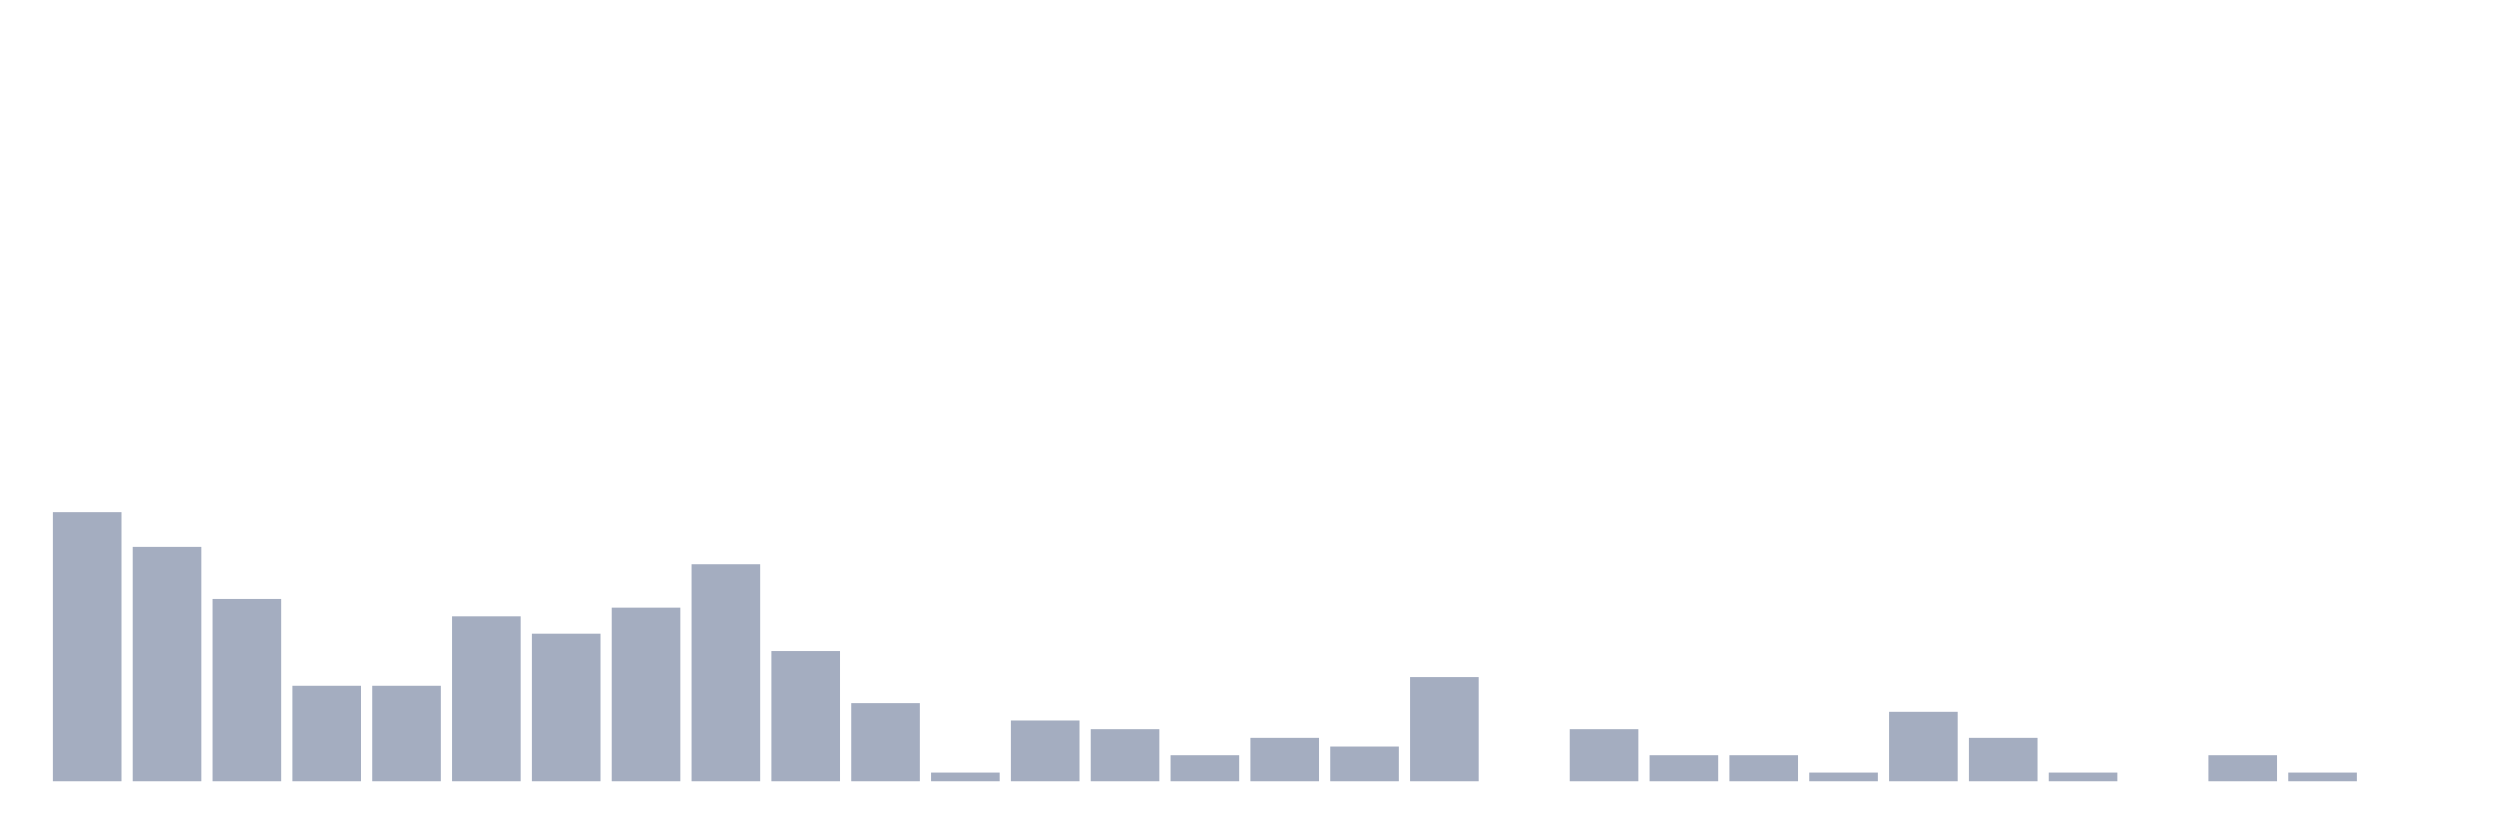
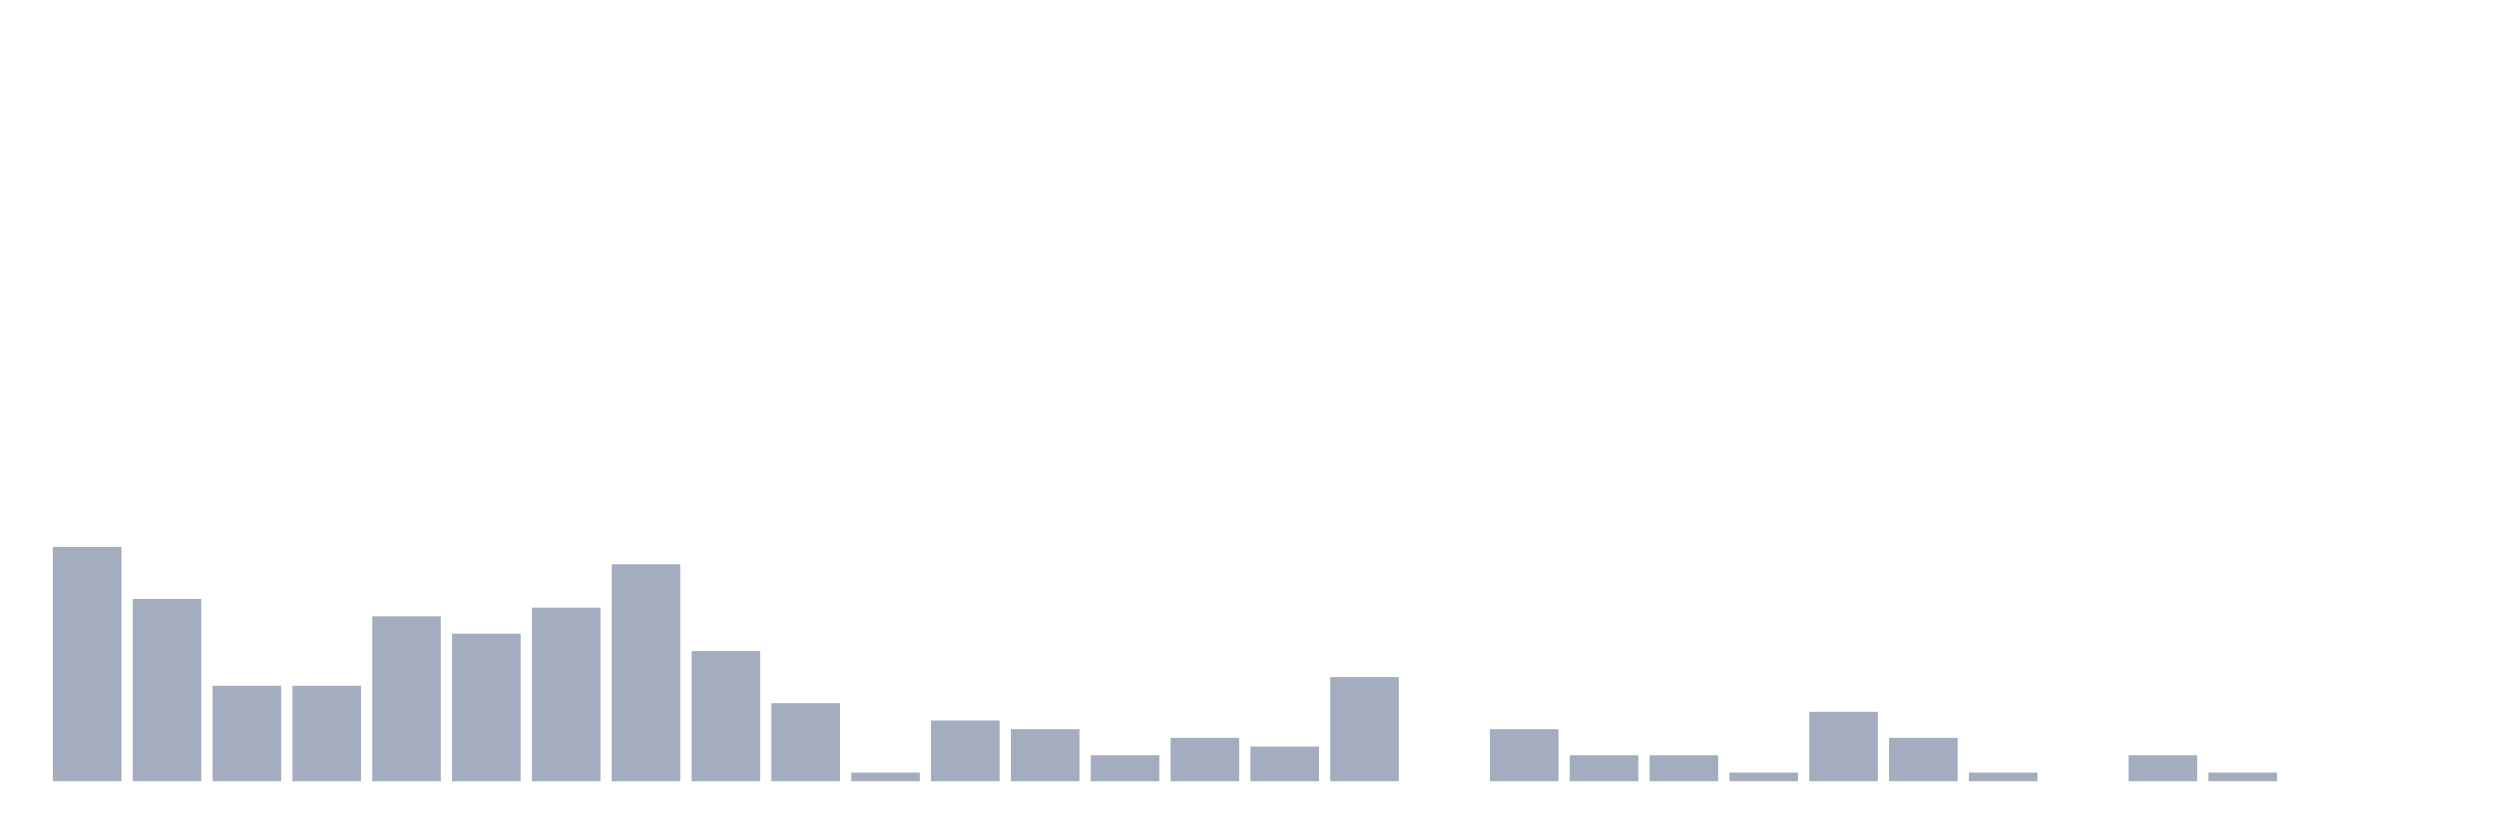
<svg xmlns="http://www.w3.org/2000/svg" viewBox="0 0 480 160">
  <g transform="translate(10,10)">
-     <rect class="bar" x="0.153" width="13.175" y="88.333" height="51.667" fill="rgb(164,173,192)" />
-     <rect class="bar" x="15.482" width="13.175" y="95" height="45" fill="rgb(164,173,192)" />
-     <rect class="bar" x="30.81" width="13.175" y="105" height="35" fill="rgb(164,173,192)" />
+     <rect class="bar" x="0.153" width="13.175" y="95" height="45" fill="rgb(164,173,192)" />
+     <rect class="bar" x="15.482" width="13.175" y="105" height="35" fill="rgb(164,173,192)" />
+     <rect class="bar" x="30.81" width="13.175" y="121.667" height="18.333" fill="rgb(164,173,192)" />
    <rect class="bar" x="46.138" width="13.175" y="121.667" height="18.333" fill="rgb(164,173,192)" />
-     <rect class="bar" x="61.466" width="13.175" y="121.667" height="18.333" fill="rgb(164,173,192)" />
-     <rect class="bar" x="76.794" width="13.175" y="108.333" height="31.667" fill="rgb(164,173,192)" />
-     <rect class="bar" x="92.123" width="13.175" y="111.667" height="28.333" fill="rgb(164,173,192)" />
-     <rect class="bar" x="107.451" width="13.175" y="106.667" height="33.333" fill="rgb(164,173,192)" />
-     <rect class="bar" x="122.779" width="13.175" y="98.333" height="41.667" fill="rgb(164,173,192)" />
-     <rect class="bar" x="138.107" width="13.175" y="115" height="25" fill="rgb(164,173,192)" />
-     <rect class="bar" x="153.436" width="13.175" y="125" height="15" fill="rgb(164,173,192)" />
-     <rect class="bar" x="168.764" width="13.175" y="138.333" height="1.667" fill="rgb(164,173,192)" />
-     <rect class="bar" x="184.092" width="13.175" y="128.333" height="11.667" fill="rgb(164,173,192)" />
-     <rect class="bar" x="199.42" width="13.175" y="130" height="10" fill="rgb(164,173,192)" />
-     <rect class="bar" x="214.748" width="13.175" y="135" height="5" fill="rgb(164,173,192)" />
-     <rect class="bar" x="230.077" width="13.175" y="131.667" height="8.333" fill="rgb(164,173,192)" />
-     <rect class="bar" x="245.405" width="13.175" y="133.333" height="6.667" fill="rgb(164,173,192)" />
-     <rect class="bar" x="260.733" width="13.175" y="120" height="20" fill="rgb(164,173,192)" />
-     <rect class="bar" x="276.061" width="13.175" y="140" height="0" fill="rgb(164,173,192)" />
-     <rect class="bar" x="291.39" width="13.175" y="130" height="10" fill="rgb(164,173,192)" />
+     <rect class="bar" x="61.466" width="13.175" y="108.333" height="31.667" fill="rgb(164,173,192)" />
+     <rect class="bar" x="76.794" width="13.175" y="111.667" height="28.333" fill="rgb(164,173,192)" />
+     <rect class="bar" x="92.123" width="13.175" y="106.667" height="33.333" fill="rgb(164,173,192)" />
+     <rect class="bar" x="107.451" width="13.175" y="98.333" height="41.667" fill="rgb(164,173,192)" />
+     <rect class="bar" x="122.779" width="13.175" y="115" height="25" fill="rgb(164,173,192)" />
+     <rect class="bar" x="138.107" width="13.175" y="125" height="15" fill="rgb(164,173,192)" />
+     <rect class="bar" x="153.436" width="13.175" y="138.333" height="1.667" fill="rgb(164,173,192)" />
+     <rect class="bar" x="168.764" width="13.175" y="128.333" height="11.667" fill="rgb(164,173,192)" />
+     <rect class="bar" x="184.092" width="13.175" y="130" height="10" fill="rgb(164,173,192)" />
+     <rect class="bar" x="199.42" width="13.175" y="135" height="5" fill="rgb(164,173,192)" />
+     <rect class="bar" x="214.748" width="13.175" y="131.667" height="8.333" fill="rgb(164,173,192)" />
+     <rect class="bar" x="230.077" width="13.175" y="133.333" height="6.667" fill="rgb(164,173,192)" />
+     <rect class="bar" x="245.405" width="13.175" y="120" height="20" fill="rgb(164,173,192)" />
+     <rect class="bar" x="260.733" width="13.175" y="140" height="0" fill="rgb(164,173,192)" />
+     <rect class="bar" x="276.061" width="13.175" y="130" height="10" fill="rgb(164,173,192)" />
+     <rect class="bar" x="291.39" width="13.175" y="135" height="5" fill="rgb(164,173,192)" />
    <rect class="bar" x="306.718" width="13.175" y="135" height="5" fill="rgb(164,173,192)" />
-     <rect class="bar" x="322.046" width="13.175" y="135" height="5" fill="rgb(164,173,192)" />
-     <rect class="bar" x="337.374" width="13.175" y="138.333" height="1.667" fill="rgb(164,173,192)" />
-     <rect class="bar" x="352.702" width="13.175" y="126.667" height="13.333" fill="rgb(164,173,192)" />
-     <rect class="bar" x="368.031" width="13.175" y="131.667" height="8.333" fill="rgb(164,173,192)" />
-     <rect class="bar" x="383.359" width="13.175" y="138.333" height="1.667" fill="rgb(164,173,192)" />
-     <rect class="bar" x="398.687" width="13.175" y="140" height="0" fill="rgb(164,173,192)" />
-     <rect class="bar" x="414.015" width="13.175" y="135" height="5" fill="rgb(164,173,192)" />
-     <rect class="bar" x="429.344" width="13.175" y="138.333" height="1.667" fill="rgb(164,173,192)" />
+     <rect class="bar" x="322.046" width="13.175" y="138.333" height="1.667" fill="rgb(164,173,192)" />
+     <rect class="bar" x="337.374" width="13.175" y="126.667" height="13.333" fill="rgb(164,173,192)" />
+     <rect class="bar" x="352.702" width="13.175" y="131.667" height="8.333" fill="rgb(164,173,192)" />
+     <rect class="bar" x="368.031" width="13.175" y="138.333" height="1.667" fill="rgb(164,173,192)" />
+     <rect class="bar" x="383.359" width="13.175" y="140" height="0" fill="rgb(164,173,192)" />
+     <rect class="bar" x="398.687" width="13.175" y="135" height="5" fill="rgb(164,173,192)" />
+     <rect class="bar" x="414.015" width="13.175" y="138.333" height="1.667" fill="rgb(164,173,192)" />
+     <rect class="bar" x="429.344" width="13.175" y="140" height="0" fill="rgb(164,173,192)" />
    <rect class="bar" x="444.672" width="13.175" y="140" height="0" fill="rgb(164,173,192)" />
  </g>
</svg>
